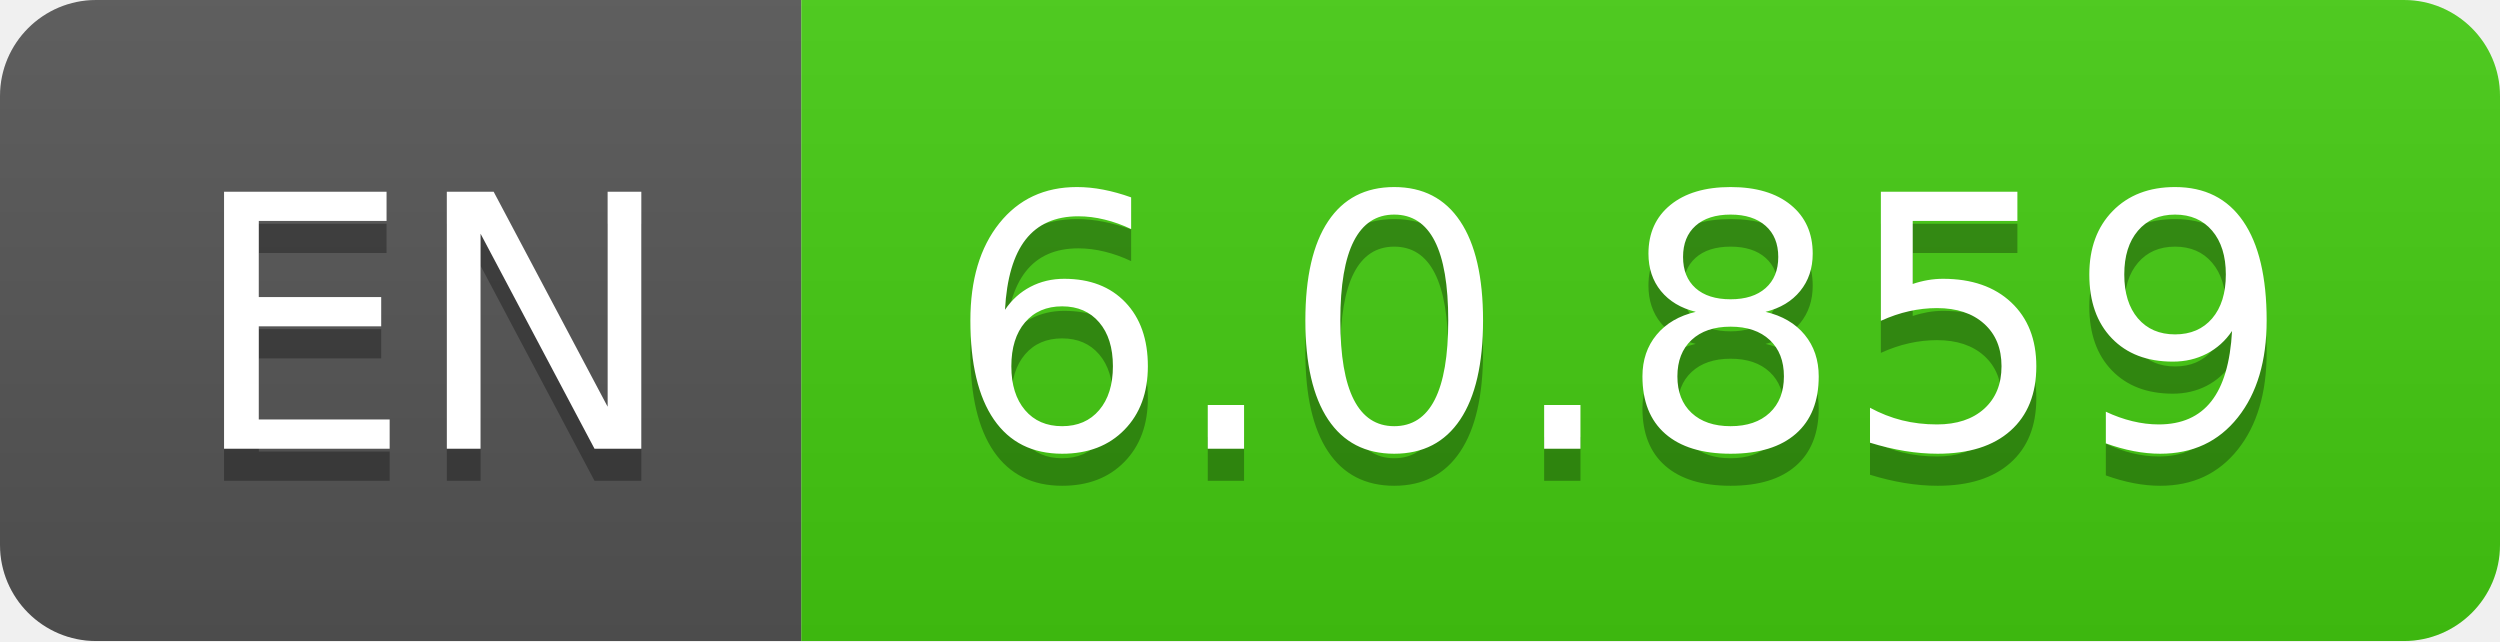
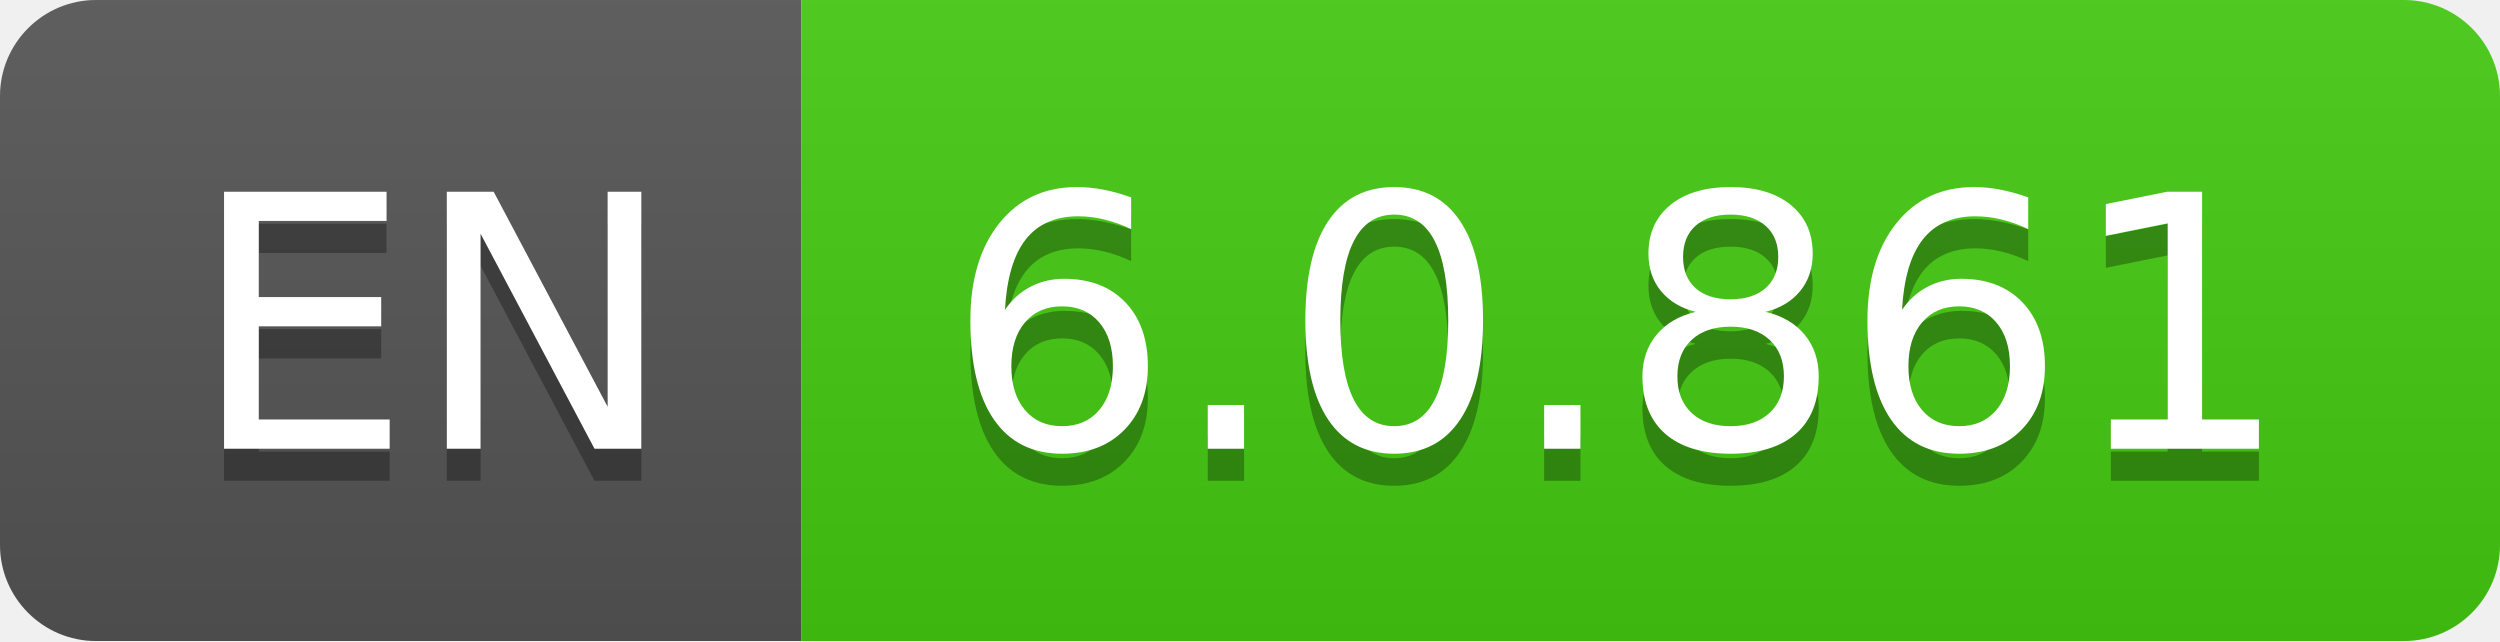
- <svg xmlns="http://www.w3.org/2000/svg" width="78" height="20" role="img" aria-label="EN: 6.0.859">
+ <svg xmlns="http://www.w3.org/2000/svg" width="78" height="20" role="img" aria-label="EN: 6.0.861">
  <linearGradient id="s" x2="0" y2="100%">
    <stop offset="0" stop-color="#bbb" stop-opacity=".1" />
    <stop offset="1" stop-opacity=".1" />
  </linearGradient>
  <clipPath id="r">
    <rect width="78" height="20" rx="3" fill="#fff" />
  </clipPath>
  <g clip-path="url(#r)">
    <rect width="25" height="20" fill="#555" />
    <rect x="25" width="53" height="20" fill="#4c1" />
    <rect width="78" height="20" fill="url(#s)" />
  </g>
  <g fill="#fff" text-anchor="middle" font-family="Verdana,Geneva,DejaVu Sans,sans-serif" text-rendering="geometricPrecision" font-size="110">
    <text aria-hidden="true" x="135" y="150" fill="#010101" fill-opacity=".3" transform="scale(.1)" textLength="150">EN</text>
    <text x="135" y="140" transform="scale(.1)" fill="#fff" textLength="150">EN</text>
-     <text aria-hidden="true" x="505" y="150" fill="#010101" fill-opacity=".3" transform="scale(.1)" textLength="430">6.0.859</text>
-     <text x="505" y="140" transform="scale(.1)" fill="#fff" textLength="430">6.0.859</text>
+     <text aria-hidden="true" x="505" y="150" fill="#010101" fill-opacity=".3" transform="scale(.1)" textLength="430">6.0.861</text>
+     <text x="505" y="140" transform="scale(.1)" fill="#fff" textLength="430">6.0.861</text>
  </g>
</svg>
